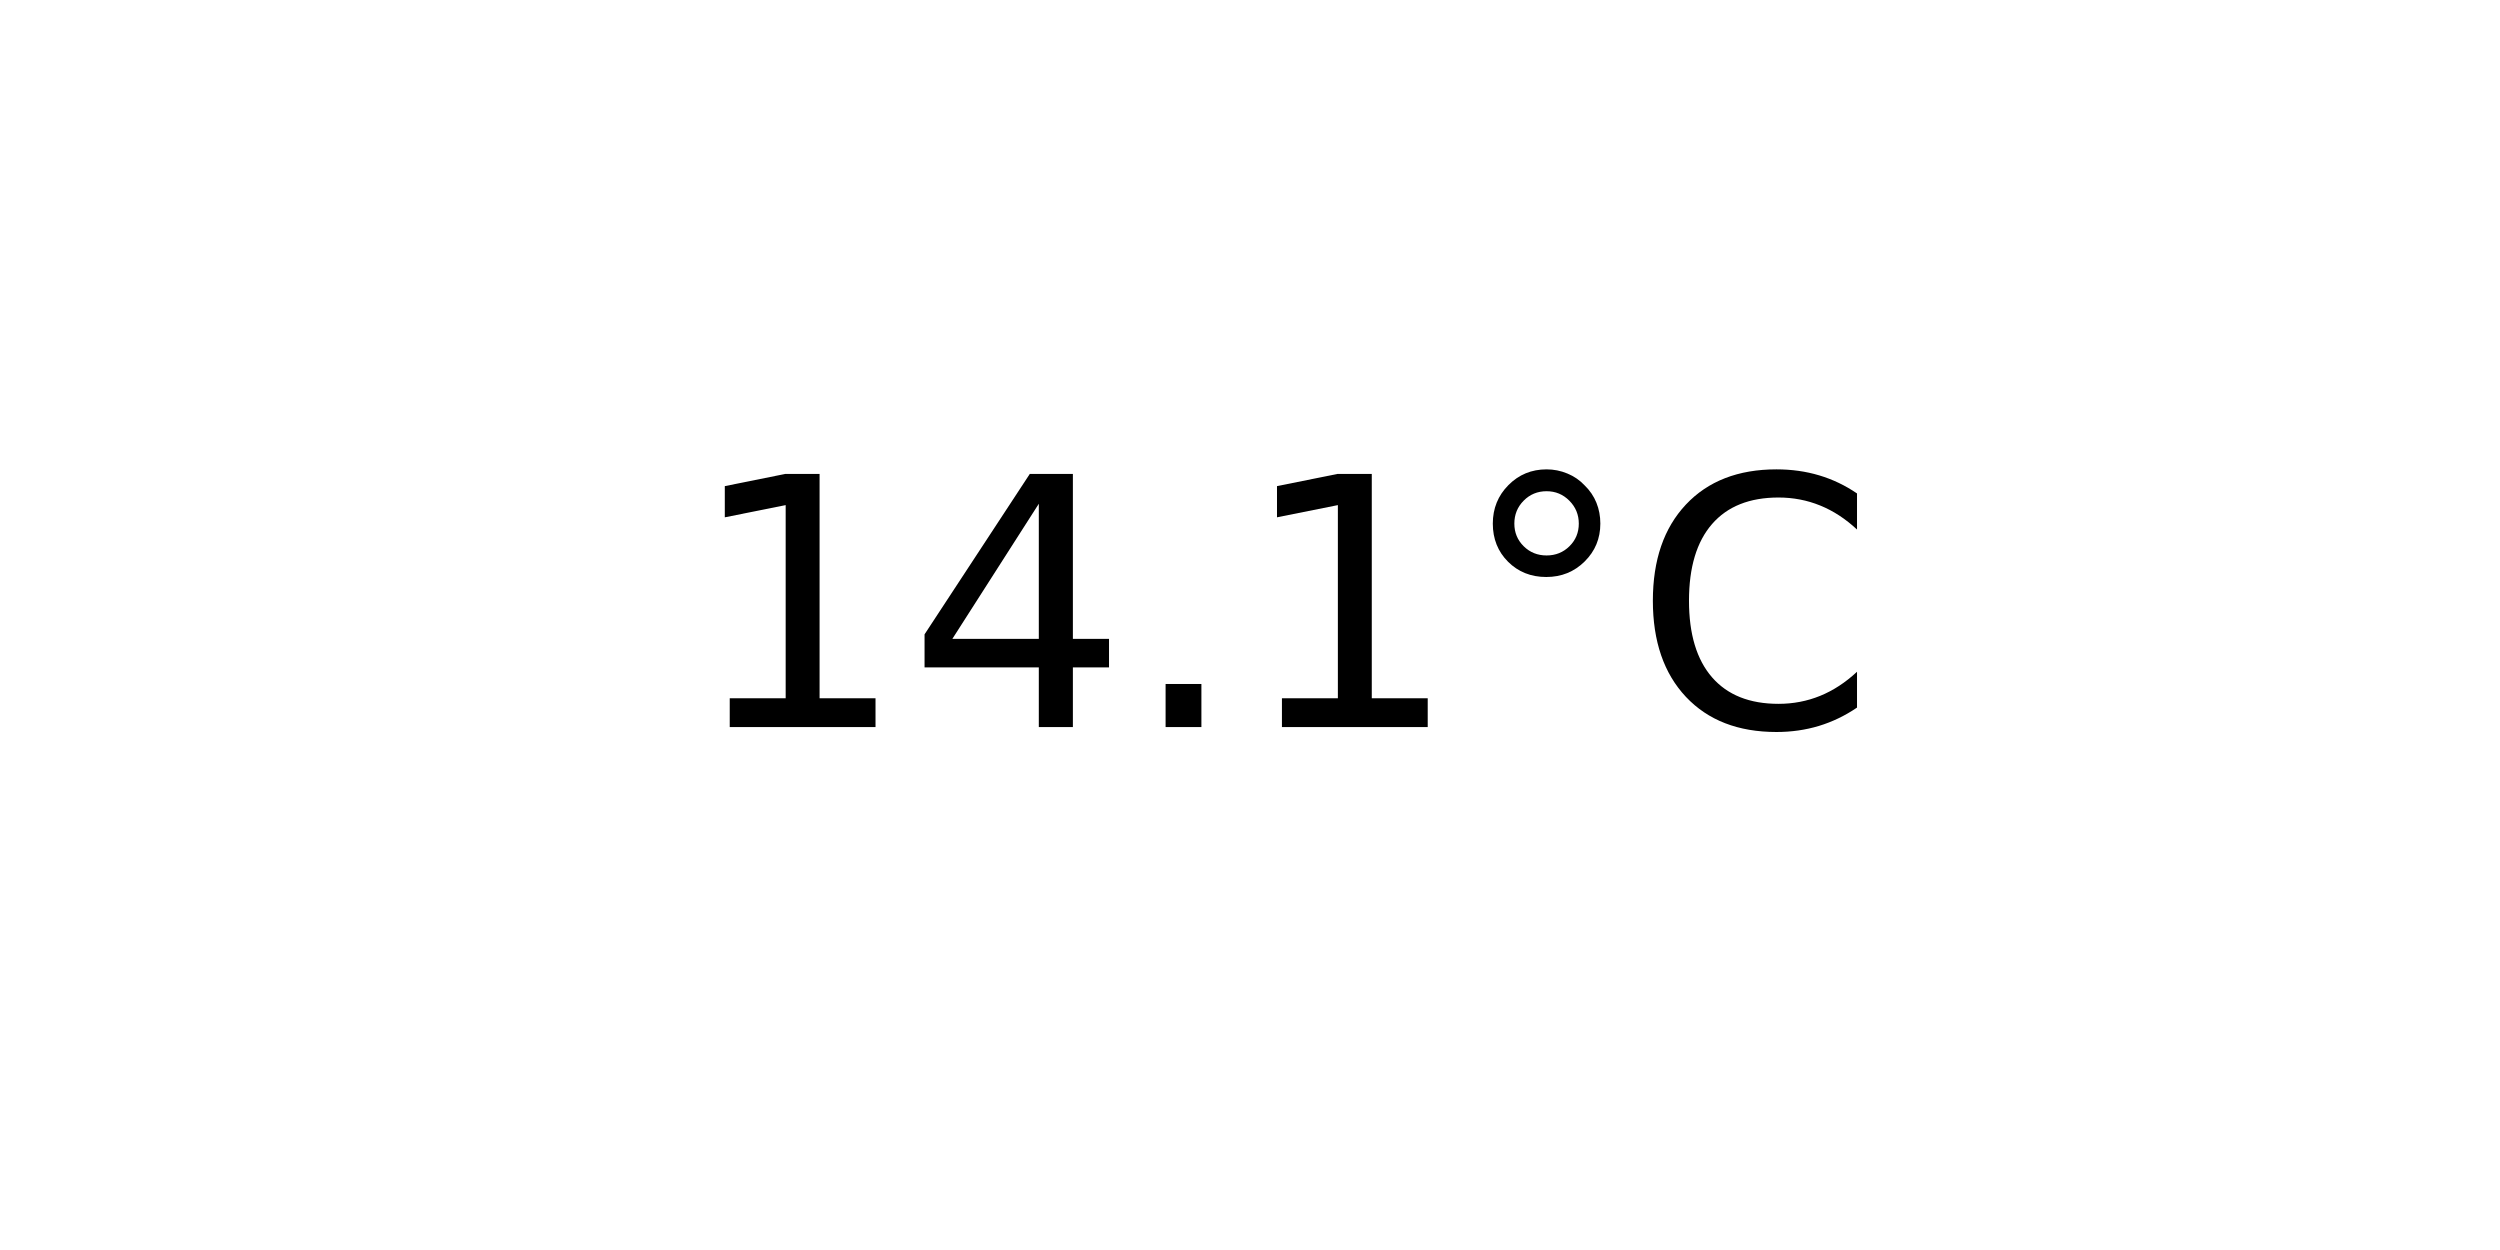
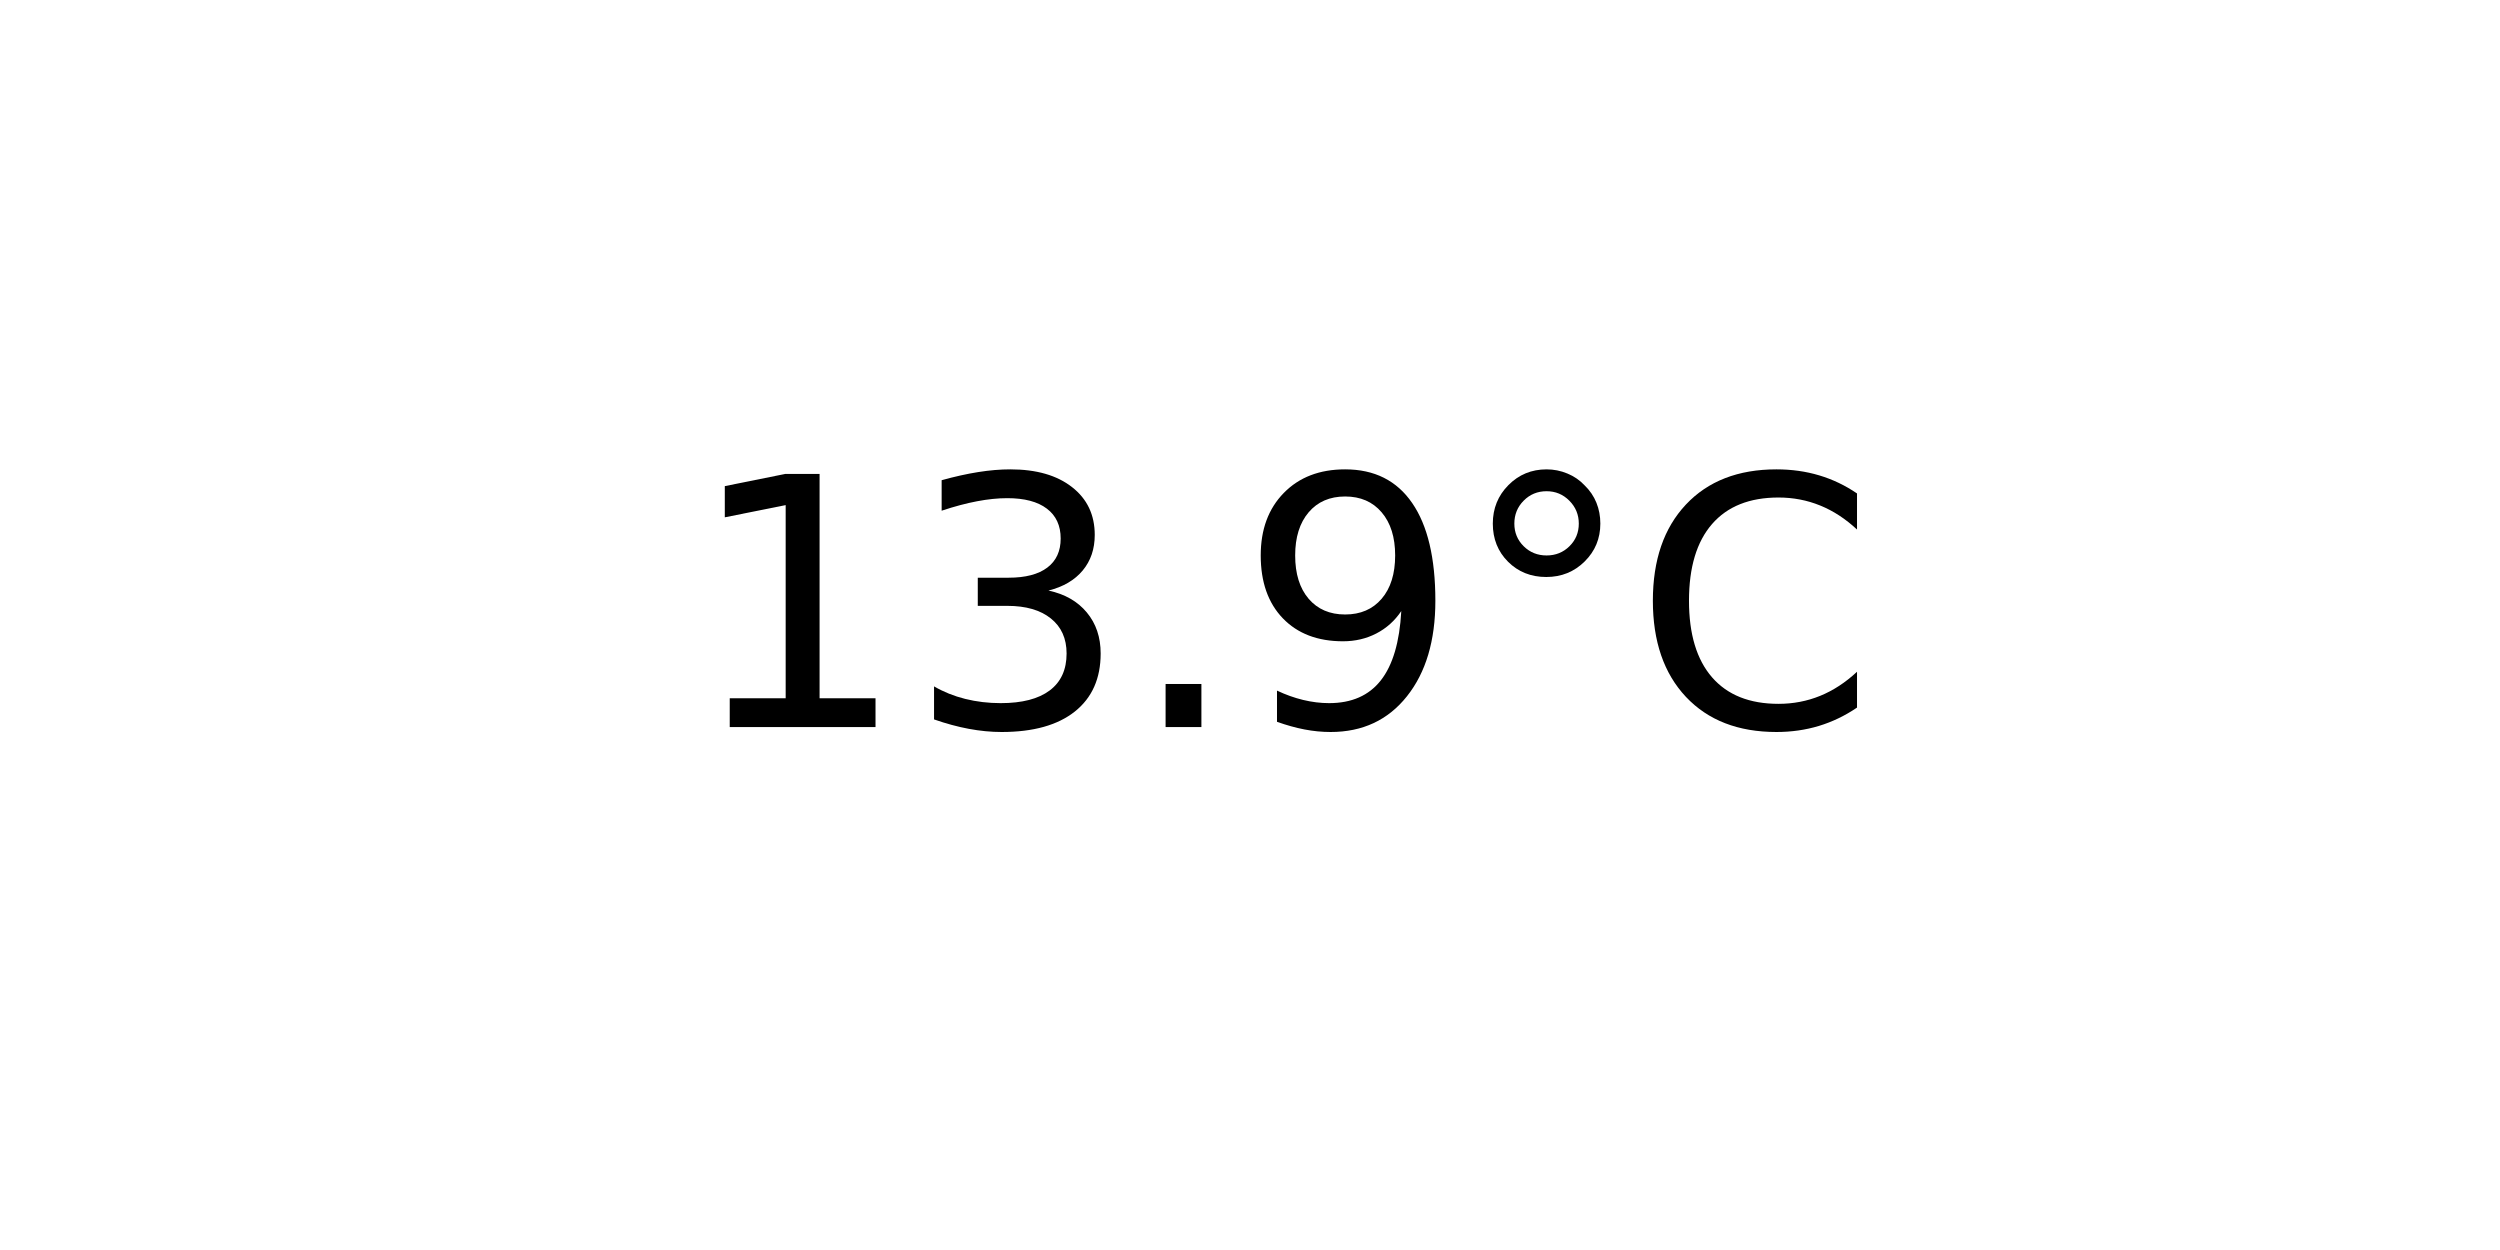
<svg xmlns="http://www.w3.org/2000/svg" xmlns:xlink="http://www.w3.org/1999/xlink" width="72pt" height="36pt" viewBox="0 0 72 36" version="1.1">
  <defs>
    <style type="text/css">*{stroke-linejoin: round; stroke-linecap: butt}</style>
  </defs>
  <g id="figure_1">
    <g id="axes_1">
      <g id="text_1">
        <g transform="translate(19.77578 20.93937) scale(0.1 -0.1)">
          <defs>
            <path id="DejaVuSans-31" d="M 794 531  L 1825 531  L 1825 4091  L 703 3866  L 703 4441  L 1819 4666  L 2450 4666  L 2450 531  L 3481 531  L 3481 0  L 794 0  L 794 531  z " transform="scale(0.015625)" />
-             <path id="DejaVuSans-34" d="M 2419 4116  L 825 1625  L 2419 1625  L 2419 4116  z M 2253 4666  L 3047 4666  L 3047 1625  L 3713 1625  L 3713 1100  L 3047 1100  L 3047 0  L 2419 0  L 2419 1100  L 313 1100  L 313 1709  L 2253 4666  z " transform="scale(0.015625)" />
+             <path id="DejaVuSans-33" d="M 2597 2516  Q 3050 2419 3304 2112  Q 3559 1806 3559 1356  Q 3559 666 3084 287  Q 2609 -91 1734 -91  Q 1441 -91 1130 -33  Q 819 25 488 141  L 488 750  Q 750 597 1062 519  Q 1375 441 1716 441  Q 2309 441 2620 675  Q 2931 909 2931 1356  Q 2931 1769 2642 2001  Q 2353 2234 1838 2234  L 1294 2234  L 1294 2753  L 1863 2753  Q 2328 2753 2575 2939  Q 2822 3125 2822 3475  Q 2822 3834 2567 4026  Q 2313 4219 1838 4219  Q 1578 4219 1281 4162  Q 984 4106 628 3988  L 628 4550  Q 988 4650 1302 4700  Q 1616 4750 1894 4750  Q 2613 4750 3031 4423  Q 3450 4097 3450 3541  Q 3450 3153 3228 2886  Q 3006 2619 2597 2516  z " transform="scale(0.015625)" />
            <path id="DejaVuSans-2e" d="M 684 794  L 1344 794  L 1344 0  L 684 0  L 684 794  z " transform="scale(0.015625)" />
+             <path id="DejaVuSans-39" d="M 703 97  L 703 672  Q 941 559 1184 500  Q 1428 441 1663 441  Q 2288 441 2617 861  Q 2947 1281 2994 2138  Q 2813 1869 2534 1725  Q 2256 1581 1919 1581  Q 1219 1581 811 2004  Q 403 2428 403 3163  Q 403 3881 828 4315  Q 1253 4750 1959 4750  Q 2769 4750 3195 4129  Q 3622 3509 3622 2328  Q 3622 1225 3098 567  Q 2575 -91 1691 -91  Q 1453 -91 1209 -44  Q 966 3 703 97  z M 1959 2075  Q 2384 2075 2632 2365  Q 2881 2656 2881 3163  Q 2881 3666 2632 3958  Q 2384 4250 1959 4250  Q 1534 4250 1286 3958  Q 1038 3666 1038 3163  Q 1038 2656 1286 2365  Q 1534 2075 1959 2075  z " transform="scale(0.015625)" />
            <path id="DejaVuSans-b0" d="M 1600 4347  Q 1350 4347 1178 4173  Q 1006 4000 1006 3750  Q 1006 3503 1178 3333  Q 1350 3163 1600 3163  Q 1850 3163 2022 3333  Q 2194 3503 2194 3750  Q 2194 3997 2020 4172  Q 1847 4347 1600 4347  z M 1600 4750  Q 1800 4750 1984 4673  Q 2169 4597 2303 4453  Q 2447 4313 2519 4134  Q 2591 3956 2591 3750  Q 2591 3338 2302 3052  Q 2013 2766 1594 2766  Q 1172 2766 890 3047  Q 609 3328 609 3750  Q 609 4169 896 4459  Q 1184 4750 1600 4750  z " transform="scale(0.015625)" />
            <path id="DejaVuSans-43" d="M 4122 4306  L 4122 3641  Q 3803 3938 3442 4084  Q 3081 4231 2675 4231  Q 1875 4231 1450 3742  Q 1025 3253 1025 2328  Q 1025 1406 1450 917  Q 1875 428 2675 428  Q 3081 428 3442 575  Q 3803 722 4122 1019  L 4122 359  Q 3791 134 3420 21  Q 3050 -91 2638 -91  Q 1578 -91 968 557  Q 359 1206 359 2328  Q 359 3453 968 4101  Q 1578 4750 2638 4750  Q 3056 4750 3426 4639  Q 3797 4528 4122 4306  z " transform="scale(0.015625)" />
          </defs>
          <use xlink:href="#DejaVuSans-31" />
-           <use xlink:href="#DejaVuSans-34" x="63.623" />
+           <use xlink:href="#DejaVuSans-33" x="63.623" />
          <use xlink:href="#DejaVuSans-2e" x="127.246" />
-           <use xlink:href="#DejaVuSans-31" x="159.033" />
+           <use xlink:href="#DejaVuSans-39" x="159.033" />
          <use xlink:href="#DejaVuSans-b0" x="222.656" />
          <use xlink:href="#DejaVuSans-43" x="272.656" />
        </g>
      </g>
    </g>
  </g>
</svg>
